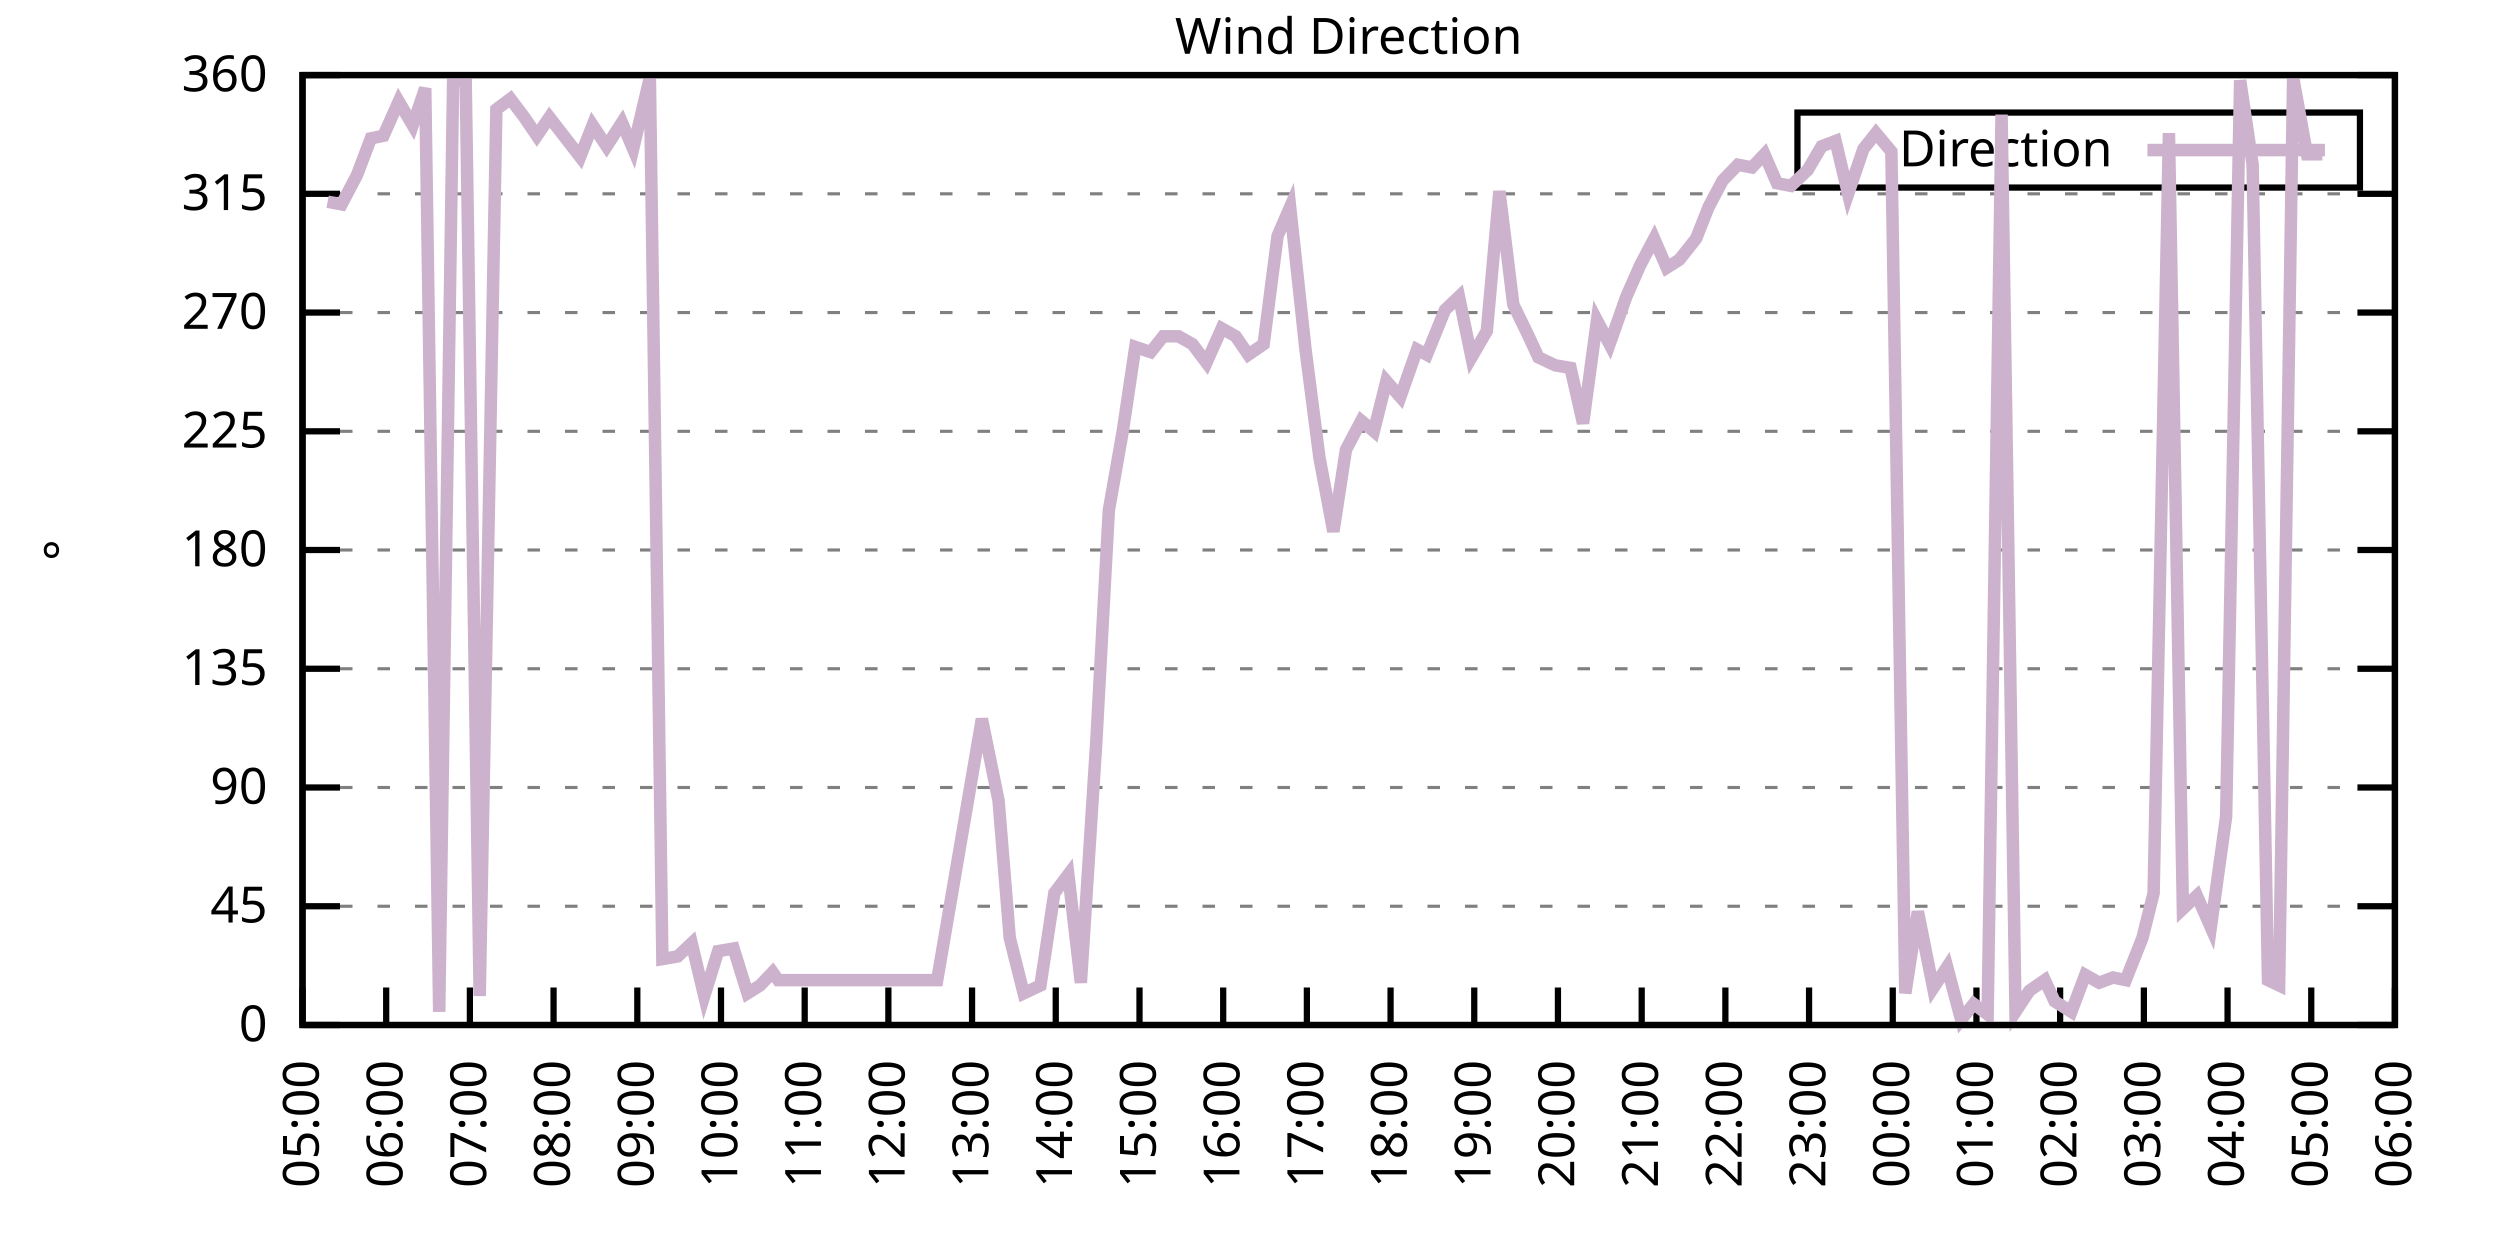
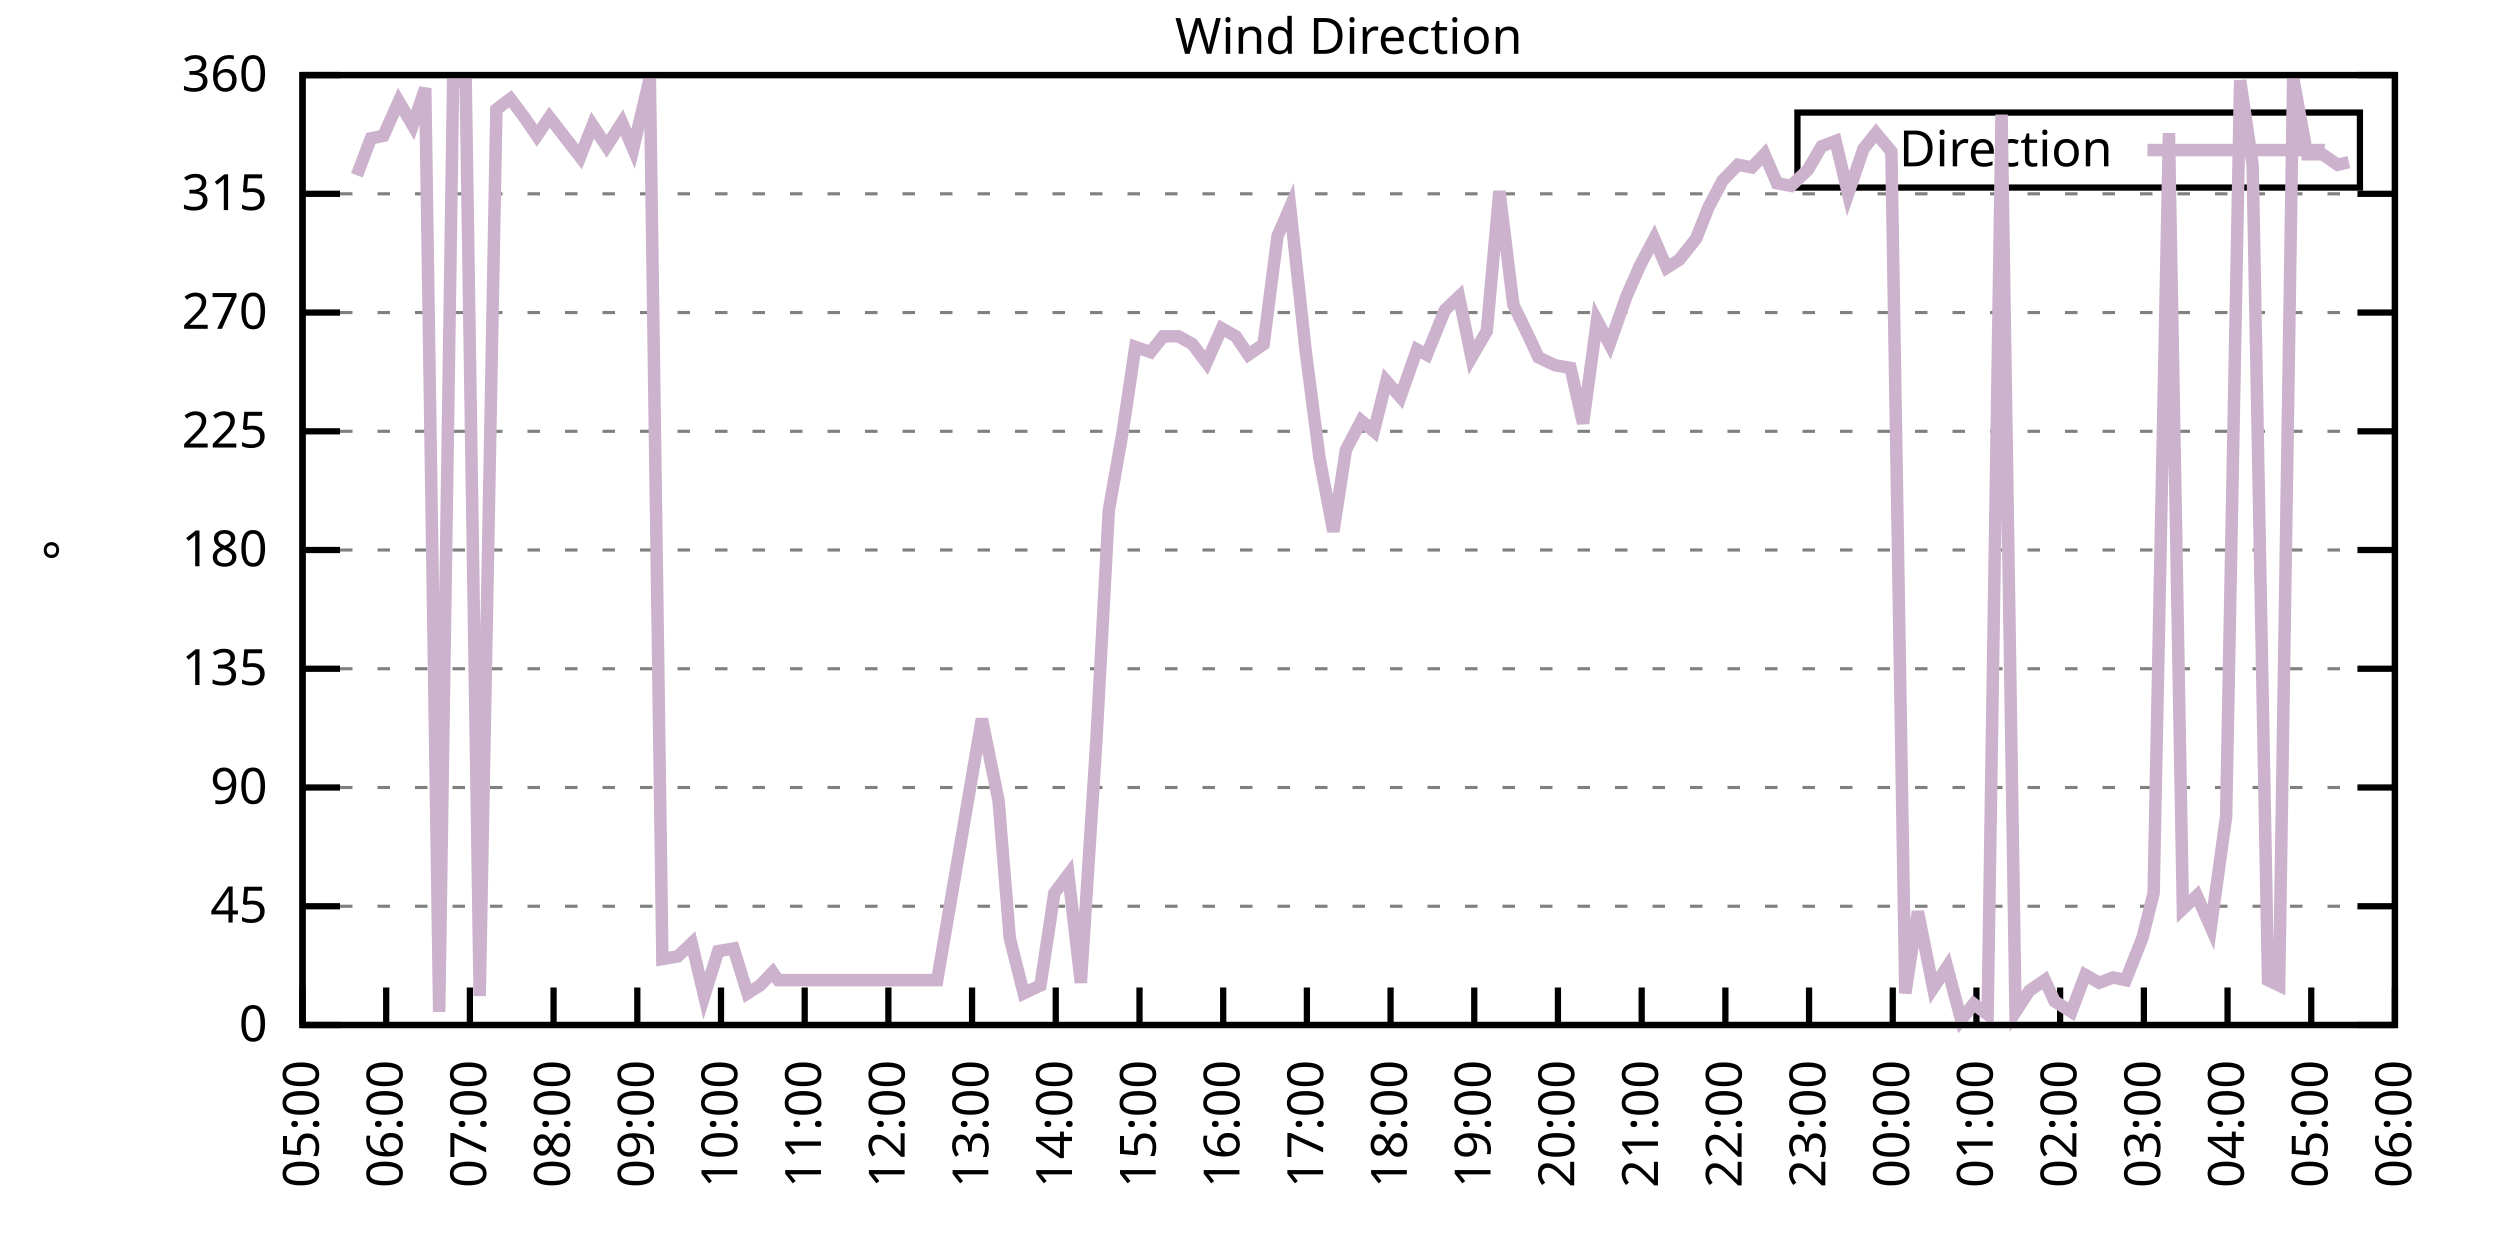
<svg xmlns="http://www.w3.org/2000/svg" xmlns:xlink="http://www.w3.org/1999/xlink" width="400" height="200" viewBox="0 0 400 200">
  <g id="gnuplot_canvas">
    <rect x="0" y="0" width="400" height="200" fill="none" />
    <defs>
      <circle id="gpDot" r="0.5" stroke-width="0.5" stroke="currentColor" />
      <path id="gpPt0" stroke-width="0.333" stroke="currentColor" d="M-1,0 h2 M0,-1 v2" />
      <path id="gpPt1" stroke-width="0.333" stroke="currentColor" d="M-1,-1 L1,1 M1,-1 L-1,1" />
      <path id="gpPt2" stroke-width="0.333" stroke="currentColor" d="M-1,0 L1,0 M0,-1 L0,1 M-1,-1 L1,1 M-1,1 L1,-1" />
      <rect id="gpPt3" stroke-width="0.333" stroke="currentColor" x="-1" y="-1" width="2" height="2" />
      <rect id="gpPt4" stroke-width="0.333" stroke="currentColor" fill="currentColor" x="-1" y="-1" width="2" height="2" />
      <circle id="gpPt5" stroke-width="0.333" stroke="currentColor" cx="0" cy="0" r="1" />
      <use xlink:href="#gpPt5" id="gpPt6" fill="currentColor" stroke="none" />
      <path id="gpPt7" stroke-width="0.333" stroke="currentColor" d="M0,-1.33 L-1.33,0.67 L1.33,0.67 z" />
      <use xlink:href="#gpPt7" id="gpPt8" fill="currentColor" stroke="none" />
      <use xlink:href="#gpPt7" id="gpPt9" stroke="currentColor" transform="rotate(180)" />
      <use xlink:href="#gpPt9" id="gpPt10" fill="currentColor" stroke="none" />
      <use xlink:href="#gpPt3" id="gpPt11" stroke="currentColor" transform="rotate(45)" />
      <use xlink:href="#gpPt11" id="gpPt12" fill="currentColor" stroke="none" />
      <path id="gpPt13" stroke-width="0.333" stroke="currentColor" d="M0,1.330 L1.265,0.411 L0.782,-1.067 L-0.782,-1.076 L-1.265,0.411 z" />
      <use xlink:href="#gpPt13" id="gpPt14" fill="currentColor" stroke="none" />
      <filter id="textbox" filterUnits="objectBoundingBox" x="0" y="0" height="1" width="1">
        <feFlood flood-color="white" flood-opacity="1" result="bgnd" />
        <feComposite in="SourceGraphic" in2="bgnd" operator="atop" />
      </filter>
      <filter id="greybox" filterUnits="objectBoundingBox" x="0" y="0" height="1" width="1">
        <feFlood flood-color="lightgrey" flood-opacity="1" result="grey" />
        <feComposite in="SourceGraphic" in2="grey" operator="atop" />
      </filter>
    </defs>
    <g fill="none" color="white" stroke="currentColor" stroke-width="1.00" stroke-linecap="butt" stroke-linejoin="miter">
</g>
    <g fill="none" color="black" stroke="currentColor" stroke-width="1.00" stroke-linecap="butt" stroke-linejoin="miter">
      <g stroke="none" shape-rendering="crispEdges">
        <polygon fill="rgb(255, 255, 255)" points="48.40,164.00 383.18,164.00 383.18,12.02 48.40,12.02 " />
      </g>
    </g>
    <g fill="none" color="black" stroke="currentColor" stroke-width="1.00" stroke-linecap="butt" stroke-linejoin="miter">
</g>
    <g fill="none" color="black" stroke="black" stroke-width="0.50" stroke-linecap="butt" stroke-linejoin="miter">
</g>
    <g fill="none" color="gray" stroke="currentColor" stroke-width="0.50" stroke-linecap="butt" stroke-linejoin="miter">
      <path stroke="gray" stroke-dasharray="2,4" class="gridline" d="M48.40,164.00 L383.19,164.00  " />
    </g>
    <g fill="none" color="gray" stroke="gray" stroke-width="1.00" stroke-linecap="butt" stroke-linejoin="miter">
</g>
    <g fill="none" color="black" stroke="currentColor" stroke-width="1.00" stroke-linecap="butt" stroke-linejoin="miter">
      <path stroke="black" d="M48.40,164.00 L54.40,164.00 M383.19,164.00 L377.19,164.00  " />
      <g transform="translate(42.80,166.60)" stroke="none" fill="black" font-family="Sans" font-size="8.00" text-anchor="end">
        <text>
          <tspan font-family="Sans"> 0</tspan>
        </text>
      </g>
    </g>
    <g fill="none" color="black" stroke="currentColor" stroke-width="1.00" stroke-linecap="butt" stroke-linejoin="miter">
</g>
    <g fill="none" color="black" stroke="black" stroke-width="0.50" stroke-linecap="butt" stroke-linejoin="miter">
</g>
    <g fill="none" color="gray" stroke="currentColor" stroke-width="0.50" stroke-linecap="butt" stroke-linejoin="miter">
      <path stroke="gray" stroke-dasharray="2,4" class="gridline" d="M48.40,145.00 L383.19,145.00  " />
    </g>
    <g fill="none" color="gray" stroke="gray" stroke-width="1.00" stroke-linecap="butt" stroke-linejoin="miter">
</g>
    <g fill="none" color="black" stroke="currentColor" stroke-width="1.00" stroke-linecap="butt" stroke-linejoin="miter">
      <path stroke="black" d="M48.40,145.00 L54.40,145.00 M383.19,145.00 L377.19,145.00  " />
      <g transform="translate(42.80,147.60)" stroke="none" fill="black" font-family="Sans" font-size="8.00" text-anchor="end">
        <text>
          <tspan font-family="Sans"> 45</tspan>
        </text>
      </g>
    </g>
    <g fill="none" color="black" stroke="currentColor" stroke-width="1.00" stroke-linecap="butt" stroke-linejoin="miter">
</g>
    <g fill="none" color="black" stroke="black" stroke-width="0.50" stroke-linecap="butt" stroke-linejoin="miter">
</g>
    <g fill="none" color="gray" stroke="currentColor" stroke-width="0.50" stroke-linecap="butt" stroke-linejoin="miter">
      <path stroke="gray" stroke-dasharray="2,4" class="gridline" d="M48.40,126.00 L383.19,126.00  " />
    </g>
    <g fill="none" color="gray" stroke="gray" stroke-width="1.00" stroke-linecap="butt" stroke-linejoin="miter">
</g>
    <g fill="none" color="black" stroke="currentColor" stroke-width="1.00" stroke-linecap="butt" stroke-linejoin="miter">
      <path stroke="black" d="M48.40,126.00 L54.40,126.00 M383.19,126.00 L377.19,126.00  " />
      <g transform="translate(42.80,128.60)" stroke="none" fill="black" font-family="Sans" font-size="8.00" text-anchor="end">
        <text>
          <tspan font-family="Sans"> 90</tspan>
        </text>
      </g>
    </g>
    <g fill="none" color="black" stroke="currentColor" stroke-width="1.00" stroke-linecap="butt" stroke-linejoin="miter">
</g>
    <g fill="none" color="black" stroke="black" stroke-width="0.50" stroke-linecap="butt" stroke-linejoin="miter">
</g>
    <g fill="none" color="gray" stroke="currentColor" stroke-width="0.50" stroke-linecap="butt" stroke-linejoin="miter">
      <path stroke="gray" stroke-dasharray="2,4" class="gridline" d="M48.40,107.00 L383.19,107.00  " />
    </g>
    <g fill="none" color="gray" stroke="gray" stroke-width="1.00" stroke-linecap="butt" stroke-linejoin="miter">
</g>
    <g fill="none" color="black" stroke="currentColor" stroke-width="1.00" stroke-linecap="butt" stroke-linejoin="miter">
      <path stroke="black" d="M48.40,107.00 L54.40,107.00 M383.19,107.00 L377.19,107.00  " />
      <g transform="translate(42.80,109.60)" stroke="none" fill="black" font-family="Sans" font-size="8.00" text-anchor="end">
        <text>
          <tspan font-family="Sans"> 135</tspan>
        </text>
      </g>
    </g>
    <g fill="none" color="black" stroke="currentColor" stroke-width="1.00" stroke-linecap="butt" stroke-linejoin="miter">
</g>
    <g fill="none" color="black" stroke="black" stroke-width="0.50" stroke-linecap="butt" stroke-linejoin="miter">
</g>
    <g fill="none" color="gray" stroke="currentColor" stroke-width="0.50" stroke-linecap="butt" stroke-linejoin="miter">
      <path stroke="gray" stroke-dasharray="2,4" class="gridline" d="M48.40,88.00 L383.19,88.00  " />
    </g>
    <g fill="none" color="gray" stroke="gray" stroke-width="1.00" stroke-linecap="butt" stroke-linejoin="miter">
</g>
    <g fill="none" color="black" stroke="currentColor" stroke-width="1.00" stroke-linecap="butt" stroke-linejoin="miter">
      <path stroke="black" d="M48.40,88.00 L54.40,88.00 M383.19,88.00 L377.19,88.00  " />
      <g transform="translate(42.80,90.60)" stroke="none" fill="black" font-family="Sans" font-size="8.00" text-anchor="end">
        <text>
          <tspan font-family="Sans"> 180</tspan>
        </text>
      </g>
    </g>
    <g fill="none" color="black" stroke="currentColor" stroke-width="1.00" stroke-linecap="butt" stroke-linejoin="miter">
</g>
    <g fill="none" color="black" stroke="black" stroke-width="0.50" stroke-linecap="butt" stroke-linejoin="miter">
</g>
    <g fill="none" color="gray" stroke="currentColor" stroke-width="0.50" stroke-linecap="butt" stroke-linejoin="miter">
      <path stroke="gray" stroke-dasharray="2,4" class="gridline" d="M48.40,69.01 L383.19,69.01  " />
    </g>
    <g fill="none" color="gray" stroke="gray" stroke-width="1.00" stroke-linecap="butt" stroke-linejoin="miter">
</g>
    <g fill="none" color="black" stroke="currentColor" stroke-width="1.00" stroke-linecap="butt" stroke-linejoin="miter">
      <path stroke="black" d="M48.40,69.01 L54.40,69.01 M383.19,69.01 L377.19,69.01  " />
      <g transform="translate(42.80,71.61)" stroke="none" fill="black" font-family="Sans" font-size="8.00" text-anchor="end">
        <text>
          <tspan font-family="Sans"> 225</tspan>
        </text>
      </g>
    </g>
    <g fill="none" color="black" stroke="currentColor" stroke-width="1.00" stroke-linecap="butt" stroke-linejoin="miter">
</g>
    <g fill="none" color="black" stroke="black" stroke-width="0.50" stroke-linecap="butt" stroke-linejoin="miter">
</g>
    <g fill="none" color="gray" stroke="currentColor" stroke-width="0.50" stroke-linecap="butt" stroke-linejoin="miter">
      <path stroke="gray" stroke-dasharray="2,4" class="gridline" d="M48.40,50.01 L383.19,50.01  " />
    </g>
    <g fill="none" color="gray" stroke="gray" stroke-width="1.00" stroke-linecap="butt" stroke-linejoin="miter">
</g>
    <g fill="none" color="black" stroke="currentColor" stroke-width="1.00" stroke-linecap="butt" stroke-linejoin="miter">
      <path stroke="black" d="M48.40,50.01 L54.40,50.01 M383.19,50.01 L377.19,50.01  " />
      <g transform="translate(42.80,52.61)" stroke="none" fill="black" font-family="Sans" font-size="8.00" text-anchor="end">
        <text>
          <tspan font-family="Sans"> 270</tspan>
        </text>
      </g>
    </g>
    <g fill="none" color="black" stroke="currentColor" stroke-width="1.00" stroke-linecap="butt" stroke-linejoin="miter">
</g>
    <g fill="none" color="black" stroke="black" stroke-width="0.50" stroke-linecap="butt" stroke-linejoin="miter">
</g>
    <g fill="none" color="gray" stroke="currentColor" stroke-width="0.50" stroke-linecap="butt" stroke-linejoin="miter">
      <path stroke="gray" stroke-dasharray="2,4" class="gridline" d="M48.40,31.01 L383.19,31.01  " />
    </g>
    <g fill="none" color="gray" stroke="gray" stroke-width="1.00" stroke-linecap="butt" stroke-linejoin="miter">
</g>
    <g fill="none" color="black" stroke="currentColor" stroke-width="1.00" stroke-linecap="butt" stroke-linejoin="miter">
      <path stroke="black" d="M48.40,31.01 L54.40,31.01 M383.19,31.01 L377.19,31.01  " />
      <g transform="translate(42.80,33.61)" stroke="none" fill="black" font-family="Sans" font-size="8.00" text-anchor="end">
        <text>
          <tspan font-family="Sans"> 315</tspan>
        </text>
      </g>
    </g>
    <g fill="none" color="black" stroke="currentColor" stroke-width="1.00" stroke-linecap="butt" stroke-linejoin="miter">
</g>
    <g fill="none" color="black" stroke="black" stroke-width="0.50" stroke-linecap="butt" stroke-linejoin="miter">
</g>
    <g fill="none" color="gray" stroke="currentColor" stroke-width="0.50" stroke-linecap="butt" stroke-linejoin="miter">
      <path stroke="gray" stroke-dasharray="2,4" class="gridline" d="M48.40,12.01 L383.19,12.01  " />
    </g>
    <g fill="none" color="gray" stroke="gray" stroke-width="1.00" stroke-linecap="butt" stroke-linejoin="miter">
</g>
    <g fill="none" color="black" stroke="currentColor" stroke-width="1.00" stroke-linecap="butt" stroke-linejoin="miter">
      <path stroke="black" d="M48.40,12.01 L54.40,12.01 M383.19,12.01 L377.19,12.01  " />
      <g transform="translate(42.80,14.61)" stroke="none" fill="black" font-family="Sans" font-size="8.00" text-anchor="end">
        <text>
          <tspan font-family="Sans"> 360</tspan>
        </text>
      </g>
    </g>
    <g fill="none" color="black" stroke="currentColor" stroke-width="1.00" stroke-linecap="butt" stroke-linejoin="miter">
      <path stroke="black" d="M48.40,164.00 L48.40,158.00  " />
      <g transform="translate(51.00,169.60) rotate(270.00)" stroke="none" fill="black" font-family="Sans" font-size="8.00" text-anchor="end">
        <text>
          <tspan font-family="Sans">05:00</tspan>
        </text>
      </g>
    </g>
    <g fill="none" color="black" stroke="currentColor" stroke-width="1.00" stroke-linecap="butt" stroke-linejoin="miter">
      <path stroke="black" d="M61.79,164.00 L61.79,158.00  " />
      <g transform="translate(64.39,169.60) rotate(270.00)" stroke="none" fill="black" font-family="Sans" font-size="8.00" text-anchor="end">
        <text>
          <tspan font-family="Sans">06:00</tspan>
        </text>
      </g>
    </g>
    <g fill="none" color="black" stroke="currentColor" stroke-width="1.00" stroke-linecap="butt" stroke-linejoin="miter">
      <path stroke="black" d="M75.18,164.00 L75.18,158.00  " />
      <g transform="translate(77.78,169.60) rotate(270.00)" stroke="none" fill="black" font-family="Sans" font-size="8.00" text-anchor="end">
        <text>
          <tspan font-family="Sans">07:00</tspan>
        </text>
      </g>
    </g>
    <g fill="none" color="black" stroke="currentColor" stroke-width="1.00" stroke-linecap="butt" stroke-linejoin="miter">
      <path stroke="black" d="M88.57,164.00 L88.57,158.00  " />
      <g transform="translate(91.17,169.60) rotate(270.00)" stroke="none" fill="black" font-family="Sans" font-size="8.00" text-anchor="end">
        <text>
          <tspan font-family="Sans">08:00</tspan>
        </text>
      </g>
    </g>
    <g fill="none" color="black" stroke="currentColor" stroke-width="1.00" stroke-linecap="butt" stroke-linejoin="miter">
      <path stroke="black" d="M101.97,164.00 L101.97,158.00  " />
      <g transform="translate(104.57,169.60) rotate(270.00)" stroke="none" fill="black" font-family="Sans" font-size="8.00" text-anchor="end">
        <text>
          <tspan font-family="Sans">09:00</tspan>
        </text>
      </g>
    </g>
    <g fill="none" color="black" stroke="currentColor" stroke-width="1.00" stroke-linecap="butt" stroke-linejoin="miter">
      <path stroke="black" d="M115.36,164.00 L115.36,158.00  " />
      <g transform="translate(117.96,169.60) rotate(270.00)" stroke="none" fill="black" font-family="Sans" font-size="8.00" text-anchor="end">
        <text>
          <tspan font-family="Sans">10:00</tspan>
        </text>
      </g>
    </g>
    <g fill="none" color="black" stroke="currentColor" stroke-width="1.00" stroke-linecap="butt" stroke-linejoin="miter">
      <path stroke="black" d="M128.75,164.00 L128.75,158.00  " />
      <g transform="translate(131.35,169.60) rotate(270.00)" stroke="none" fill="black" font-family="Sans" font-size="8.00" text-anchor="end">
        <text>
          <tspan font-family="Sans">11:00</tspan>
        </text>
      </g>
    </g>
    <g fill="none" color="black" stroke="currentColor" stroke-width="1.00" stroke-linecap="butt" stroke-linejoin="miter">
      <path stroke="black" d="M142.14,164.00 L142.14,158.00  " />
      <g transform="translate(144.74,169.60) rotate(270.00)" stroke="none" fill="black" font-family="Sans" font-size="8.00" text-anchor="end">
        <text>
          <tspan font-family="Sans">12:00</tspan>
        </text>
      </g>
    </g>
    <g fill="none" color="black" stroke="currentColor" stroke-width="1.00" stroke-linecap="butt" stroke-linejoin="miter">
      <path stroke="black" d="M155.53,164.00 L155.53,158.00  " />
      <g transform="translate(158.13,169.60) rotate(270.00)" stroke="none" fill="black" font-family="Sans" font-size="8.00" text-anchor="end">
        <text>
          <tspan font-family="Sans">13:00</tspan>
        </text>
      </g>
    </g>
    <g fill="none" color="black" stroke="currentColor" stroke-width="1.00" stroke-linecap="butt" stroke-linejoin="miter">
      <path stroke="black" d="M168.92,164.00 L168.92,158.00  " />
      <g transform="translate(171.52,169.60) rotate(270.00)" stroke="none" fill="black" font-family="Sans" font-size="8.00" text-anchor="end">
        <text>
          <tspan font-family="Sans">14:00</tspan>
        </text>
      </g>
    </g>
    <g fill="none" color="black" stroke="currentColor" stroke-width="1.00" stroke-linecap="butt" stroke-linejoin="miter">
      <path stroke="black" d="M182.32,164.00 L182.32,158.00  " />
      <g transform="translate(184.92,169.60) rotate(270.00)" stroke="none" fill="black" font-family="Sans" font-size="8.00" text-anchor="end">
        <text>
          <tspan font-family="Sans">15:00</tspan>
        </text>
      </g>
    </g>
    <g fill="none" color="black" stroke="currentColor" stroke-width="1.00" stroke-linecap="butt" stroke-linejoin="miter">
      <path stroke="black" d="M195.71,164.00 L195.71,158.00  " />
      <g transform="translate(198.31,169.60) rotate(270.00)" stroke="none" fill="black" font-family="Sans" font-size="8.00" text-anchor="end">
        <text>
          <tspan font-family="Sans">16:00</tspan>
        </text>
      </g>
    </g>
    <g fill="none" color="black" stroke="currentColor" stroke-width="1.00" stroke-linecap="butt" stroke-linejoin="miter">
      <path stroke="black" d="M209.10,164.00 L209.10,158.00  " />
      <g transform="translate(211.70,169.60) rotate(270.00)" stroke="none" fill="black" font-family="Sans" font-size="8.00" text-anchor="end">
        <text>
          <tspan font-family="Sans">17:00</tspan>
        </text>
      </g>
    </g>
    <g fill="none" color="black" stroke="currentColor" stroke-width="1.00" stroke-linecap="butt" stroke-linejoin="miter">
      <path stroke="black" d="M222.49,164.00 L222.49,158.00  " />
      <g transform="translate(225.09,169.60) rotate(270.00)" stroke="none" fill="black" font-family="Sans" font-size="8.00" text-anchor="end">
        <text>
          <tspan font-family="Sans">18:00</tspan>
        </text>
      </g>
    </g>
    <g fill="none" color="black" stroke="currentColor" stroke-width="1.00" stroke-linecap="butt" stroke-linejoin="miter">
      <path stroke="black" d="M235.88,164.00 L235.88,158.00  " />
      <g transform="translate(238.48,169.60) rotate(270.00)" stroke="none" fill="black" font-family="Sans" font-size="8.00" text-anchor="end">
        <text>
          <tspan font-family="Sans">19:00</tspan>
        </text>
      </g>
    </g>
    <g fill="none" color="black" stroke="currentColor" stroke-width="1.00" stroke-linecap="butt" stroke-linejoin="miter">
      <path stroke="black" d="M249.27,164.00 L249.27,158.00  " />
      <g transform="translate(251.87,169.60) rotate(270.00)" stroke="none" fill="black" font-family="Sans" font-size="8.00" text-anchor="end">
        <text>
          <tspan font-family="Sans">20:00</tspan>
        </text>
      </g>
    </g>
    <g fill="none" color="black" stroke="currentColor" stroke-width="1.00" stroke-linecap="butt" stroke-linejoin="miter">
      <path stroke="black" d="M262.67,164.00 L262.67,158.00  " />
      <g transform="translate(265.27,169.60) rotate(270.00)" stroke="none" fill="black" font-family="Sans" font-size="8.00" text-anchor="end">
        <text>
          <tspan font-family="Sans">21:00</tspan>
        </text>
      </g>
    </g>
    <g fill="none" color="black" stroke="currentColor" stroke-width="1.00" stroke-linecap="butt" stroke-linejoin="miter">
      <path stroke="black" d="M276.06,164.00 L276.06,158.00  " />
      <g transform="translate(278.66,169.60) rotate(270.00)" stroke="none" fill="black" font-family="Sans" font-size="8.00" text-anchor="end">
        <text>
          <tspan font-family="Sans">22:00</tspan>
        </text>
      </g>
    </g>
    <g fill="none" color="black" stroke="currentColor" stroke-width="1.00" stroke-linecap="butt" stroke-linejoin="miter">
      <path stroke="black" d="M289.45,164.00 L289.45,158.00  " />
      <g transform="translate(292.05,169.60) rotate(270.00)" stroke="none" fill="black" font-family="Sans" font-size="8.00" text-anchor="end">
        <text>
          <tspan font-family="Sans">23:00</tspan>
        </text>
      </g>
    </g>
    <g fill="none" color="black" stroke="currentColor" stroke-width="1.00" stroke-linecap="butt" stroke-linejoin="miter">
      <path stroke="black" d="M302.84,164.00 L302.84,158.00  " />
      <g transform="translate(305.44,169.60) rotate(270.00)" stroke="none" fill="black" font-family="Sans" font-size="8.00" text-anchor="end">
        <text>
          <tspan font-family="Sans">00:00</tspan>
        </text>
      </g>
    </g>
    <g fill="none" color="black" stroke="currentColor" stroke-width="1.00" stroke-linecap="butt" stroke-linejoin="miter">
      <path stroke="black" d="M316.23,164.00 L316.23,158.00  " />
      <g transform="translate(318.83,169.60) rotate(270.00)" stroke="none" fill="black" font-family="Sans" font-size="8.00" text-anchor="end">
        <text>
          <tspan font-family="Sans">01:00</tspan>
        </text>
      </g>
    </g>
    <g fill="none" color="black" stroke="currentColor" stroke-width="1.00" stroke-linecap="butt" stroke-linejoin="miter">
      <path stroke="black" d="M329.62,164.00 L329.62,158.00  " />
      <g transform="translate(332.22,169.60) rotate(270.00)" stroke="none" fill="black" font-family="Sans" font-size="8.00" text-anchor="end">
        <text>
          <tspan font-family="Sans">02:00</tspan>
        </text>
      </g>
    </g>
    <g fill="none" color="black" stroke="currentColor" stroke-width="1.00" stroke-linecap="butt" stroke-linejoin="miter">
      <path stroke="black" d="M343.02,164.00 L343.02,158.00  " />
      <g transform="translate(345.62,169.60) rotate(270.00)" stroke="none" fill="black" font-family="Sans" font-size="8.00" text-anchor="end">
        <text>
          <tspan font-family="Sans">03:00</tspan>
        </text>
      </g>
    </g>
    <g fill="none" color="black" stroke="currentColor" stroke-width="1.00" stroke-linecap="butt" stroke-linejoin="miter">
      <path stroke="black" d="M356.41,164.00 L356.41,158.00  " />
      <g transform="translate(359.01,169.60) rotate(270.00)" stroke="none" fill="black" font-family="Sans" font-size="8.00" text-anchor="end">
        <text>
          <tspan font-family="Sans">04:00</tspan>
        </text>
      </g>
    </g>
    <g fill="none" color="black" stroke="currentColor" stroke-width="1.00" stroke-linecap="butt" stroke-linejoin="miter">
      <path stroke="black" d="M369.80,164.00 L369.80,158.00  " />
      <g transform="translate(372.40,169.60) rotate(270.00)" stroke="none" fill="black" font-family="Sans" font-size="8.00" text-anchor="end">
        <text>
          <tspan font-family="Sans">05:00</tspan>
        </text>
      </g>
    </g>
    <g fill="none" color="black" stroke="currentColor" stroke-width="1.00" stroke-linecap="butt" stroke-linejoin="miter">
      <path stroke="black" d="M383.19,164.00 L383.19,158.00  " />
      <g transform="translate(385.79,169.60) rotate(270.00)" stroke="none" fill="black" font-family="Sans" font-size="8.00" text-anchor="end">
        <text>
          <tspan font-family="Sans">06:00</tspan>
        </text>
      </g>
    </g>
    <g fill="none" color="black" stroke="currentColor" stroke-width="1.00" stroke-linecap="butt" stroke-linejoin="miter">
</g>
    <g fill="none" color="black" stroke="currentColor" stroke-width="1.00" stroke-linecap="butt" stroke-linejoin="miter">
      <path stroke="black" d="M48.40,12.01 L48.40,164.00 L383.19,164.00 L383.19,12.01 L48.40,12.01 Z  " />
    </g>
    <g fill="none" color="black" stroke="currentColor" stroke-width="1.00" stroke-linecap="butt" stroke-linejoin="miter">
</g>
    <g fill="none" color="black" stroke="currentColor" stroke-width="1.00" stroke-linecap="butt" stroke-linejoin="miter">
      <path stroke="black" d="M287.59,30.01 L287.59,18.01 L377.59,18.01 L377.59,30.01 L287.59,30.01 Z  " />
    </g>
    <g id="Wind_direction_plot_1">
      <g fill="none" color="white" stroke="black" stroke-width="2.00" stroke-linecap="butt" stroke-linejoin="miter">
</g>
      <g fill="none" color="black" stroke="currentColor" stroke-width="2.00" stroke-linecap="butt" stroke-linejoin="miter">
        <g transform="translate(337.99,26.61)" stroke="none" fill="black" font-family="Sans" font-size="8.00" text-anchor="end">
          <text>
            <tspan font-family="Sans">Direction</tspan>
          </text>
        </g>
      </g>
      <g fill="none" color="black" stroke="currentColor" stroke-width="2.00" stroke-linecap="butt" stroke-linejoin="miter">
-         <path stroke="rgb(204, 178, 204)" d="M343.59,24.01 L371.99,24.01 M52.42,32.28 L54.65,32.70 L57.10,28.05 L59.34,22.14 L61.35,21.72 L63.80,16.23   L66.03,20.03 L68.04,14.12 L70.27,161.89 L72.50,12.85 L74.51,12.85 L76.75,159.36 L79.42,17.50 L81.66,15.81   L83.89,18.77 L85.90,21.72 L87.91,18.77 L92.82,25.10 L94.82,20.03 L97.06,23.41 L99.51,19.61 L101.30,23.83   L103.98,12.43 L105.98,153.45 L108.44,153.02 L110.67,150.91 L112.68,159.36 L114.91,152.18 L117.37,151.76 L119.60,158.93   L121.61,157.67 L123.62,155.56 L124.51,156.82 L149.95,156.82 L157.10,115.03 L159.77,128.11 L161.56,150.07 L163.79,158.93   L166.47,157.67 L168.70,142.89 L170.93,139.93 L172.94,157.24 L175.40,118.83 L177.41,81.67 L179.64,69.01 L181.65,55.50   L184.10,56.34 L186.11,53.81 L188.57,53.81 L190.80,55.07 L193.03,58.03 L195.48,52.54 L197.72,53.81 L199.73,56.76   L202.18,55.07 L204.41,37.76 L206.42,33.12 L208.88,55.92 L211.11,73.23 L213.34,85.05 L215.35,71.96 L217.80,67.32   L219.81,69.01 L221.82,60.98 L224.05,63.52 L226.73,55.92 L228.29,56.76 L231.20,49.59 L233.43,47.47 L235.44,57.18   L237.89,52.96 L239.90,30.59 L242.13,48.74 L244.59,53.81 L246.15,57.18 L248.83,58.45 L251.28,58.87 L253.29,67.74   L255.52,51.27 L257.53,55.07 L260.21,47.47 L262.44,42.41 L264.67,38.19 L266.68,42.83 L268.69,41.56 L271.37,38.19   L273.38,33.12 L275.61,28.90 L278.07,26.36 L280.30,26.79 L282.31,24.68 L284.32,29.32 L286.55,29.74 L289.23,27.21   L291.46,23.41 L293.69,22.56 L295.70,31.01 L298.15,23.83 L300.16,21.30 L302.62,24.25 L304.85,158.93 L306.86,145.85   L309.31,158.09 L311.54,154.71 L313.78,163.16 L315.79,160.62 L318.02,162.31 L320.25,18.34 L322.48,161.89 L324.71,158.51   L327.17,156.82 L328.73,160.20 L331.41,161.89 L333.64,155.98 L335.87,157.24 L338.10,156.40 L340.11,156.82 L342.79,150.07   L344.58,142.89 L347.03,21.30 L349.26,145.42 L351.50,143.31 L353.73,148.38 L356.18,130.65 L358.42,12.85 L360.42,26.36   L362.88,156.82 L364.66,157.67 L366.90,12.43 L369.13,24.68 L371.58,24.68  " />
+         <path stroke="rgb(204, 178, 204)" d="M343.59,24.01 L371.99,24.01 M57.10,28.05 L59.34,22.14 L61.35,21.72 L63.80,16.23 L66.03,20.03 L68.04,14.12   L70.27,161.89 L72.50,12.85 L74.51,12.85 L76.75,159.36 L79.42,17.50 L81.66,15.81 L83.89,18.77 L85.90,21.72   L87.91,18.77 L92.82,25.10 L94.82,20.03 L97.06,23.41 L99.51,19.61 L101.30,23.83 L103.98,12.43 L105.98,153.45   L108.44,153.02 L110.67,150.91 L112.68,159.36 L114.91,152.18 L117.37,151.76 L119.60,158.93 L121.61,157.67 L123.62,155.56   L124.51,156.82 L149.95,156.82 L157.10,115.03 L159.77,128.11 L161.56,150.07 L163.79,158.93 L166.47,157.67 L168.70,142.89   L170.93,139.93 L172.94,157.24 L175.40,118.83 L177.41,81.67 L179.64,69.01 L181.65,55.50 L184.10,56.34 L186.11,53.81   L188.57,53.81 L190.80,55.07 L193.03,58.03 L195.48,52.54 L197.72,53.81 L199.73,56.76 L202.18,55.07 L204.41,37.76   L206.42,33.12 L208.88,55.92 L211.11,73.23 L213.34,85.05 L215.35,71.96 L217.80,67.32 L219.81,69.01 L221.82,60.98   L224.05,63.52 L226.73,55.92 L228.29,56.76 L231.20,49.59 L233.43,47.47 L235.44,57.18 L237.89,52.96 L239.90,30.59   L242.13,48.74 L244.59,53.81 L246.15,57.18 L248.83,58.45 L251.28,58.87 L253.29,67.74 L255.52,51.27 L257.53,55.07   L260.21,47.47 L262.44,42.41 L264.67,38.19 L266.68,42.83 L268.69,41.56 L271.37,38.19 L273.38,33.12 L275.61,28.90   L278.07,26.36 L280.30,26.79 L282.31,24.68 L284.32,29.32 L286.55,29.74 L289.23,27.21 L291.46,23.41 L293.69,22.56   L295.70,31.01 L298.15,23.83 L300.16,21.30 L302.62,24.25 L304.85,158.93 L306.86,145.85 L309.31,158.09 L311.54,154.71   L313.78,163.16 L315.79,160.62 L318.02,162.31 L320.25,18.34 L322.48,161.89 L324.71,158.51 L327.17,156.82 L328.73,160.20   L331.41,161.89 L333.64,155.98 L335.87,157.24 L338.10,156.40 L340.11,156.82 L342.79,150.07 L344.58,142.89 L347.03,21.30   L349.26,145.42 L351.50,143.31 L353.73,148.38 L356.18,130.65 L358.42,12.85 L360.42,26.36 L362.88,156.82 L364.66,157.67   L366.90,12.43 L369.13,24.68 L371.58,24.68 L374.04,26.36 L375.82,25.94  " />
      </g>
    </g>
    <g fill="none" color="black" stroke="currentColor" stroke-width="2.00" stroke-linecap="butt" stroke-linejoin="miter">
</g>
    <g fill="none" color="black" stroke="black" stroke-width="1.00" stroke-linecap="butt" stroke-linejoin="miter">
</g>
    <g fill="none" color="black" stroke="currentColor" stroke-width="1.00" stroke-linecap="butt" stroke-linejoin="miter">
      <path stroke="black" d="M48.40,12.01 L48.40,164.00 L383.19,164.00 L383.19,12.01 L48.40,12.01 Z  " />
      <g transform="translate(12.80,88.01) rotate(270.00)" stroke="none" fill="black" font-family="Sans" font-size="8.00" text-anchor="middle">
        <text>
          <tspan font-family="Sans">°</tspan>
        </text>
      </g>
    </g>
    <g fill="none" color="black" stroke="currentColor" stroke-width="1.00" stroke-linecap="butt" stroke-linejoin="miter">
</g>
    <g fill="none" color="black" stroke="currentColor" stroke-width="1.00" stroke-linecap="butt" stroke-linejoin="miter">
      <g transform="translate(215.79,8.61)" stroke="none" fill="black" font-family="Sans" font-size="8.00" text-anchor="middle">
        <text>
          <tspan font-family="Sans">Wind Direction</tspan>
        </text>
      </g>
    </g>
    <g fill="none" color="black" stroke="currentColor" stroke-width="1.00" stroke-linecap="butt" stroke-linejoin="miter">
</g>
  </g>
</svg>
